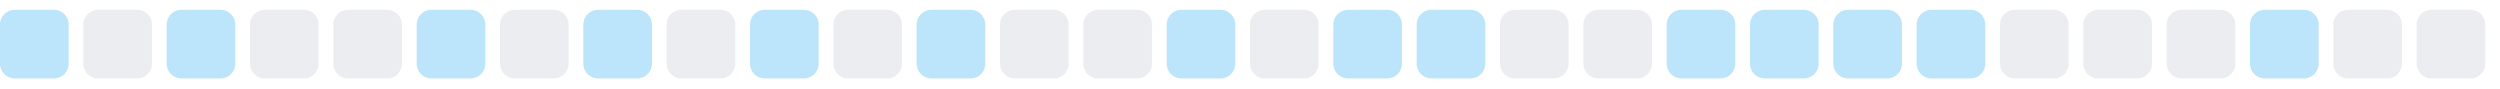
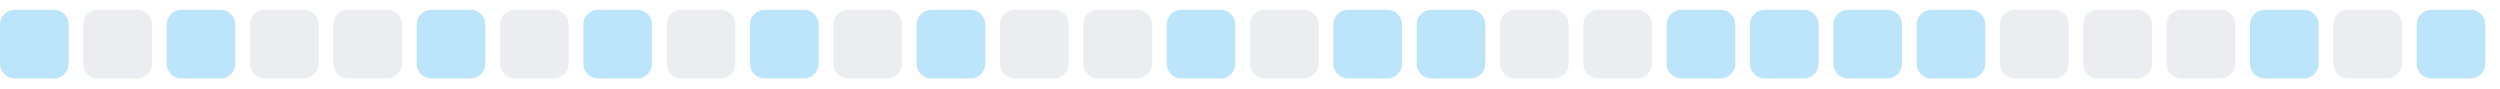
<svg xmlns="http://www.w3.org/2000/svg" width="255" height="9">
  <style>
        .level0 { fill: #ebedf0; }
        .level1 { fill: #bce4fa; }
        .level2 { fill: #75c7f7; }
        .level3 { fill: #30a9f2; }
        .level4 { fill: #008ee6; }
        @media (prefers-color-scheme: dark) {
          .level0 { fill: #161b22; }
          .level1 { fill: #0b3b5c; }
          .level2 { fill: #0a6299; }
          .level3 { fill: #008ee6; }
          .level4 { fill: #5bc4ff; }
        }
      </style>
  <rect x="0.0" y="1" width="7" height="7" rx="1.5" ry="1.5" class="level1" />
  <rect x="8.5" y="1" width="7" height="7" rx="1.5" ry="1.5" class="level0" />
  <rect x="17.0" y="1" width="7" height="7" rx="1.5" ry="1.5" class="level1" />
  <rect x="25.5" y="1" width="7" height="7" rx="1.5" ry="1.5" class="level0" />
  <rect x="34.0" y="1" width="7" height="7" rx="1.5" ry="1.5" class="level0" />
  <rect x="42.5" y="1" width="7" height="7" rx="1.5" ry="1.5" class="level1" />
  <rect x="51.0" y="1" width="7" height="7" rx="1.5" ry="1.5" class="level0" />
  <rect x="59.5" y="1" width="7" height="7" rx="1.5" ry="1.5" class="level1" />
  <rect x="68.0" y="1" width="7" height="7" rx="1.5" ry="1.5" class="level0" />
  <rect x="76.5" y="1" width="7" height="7" rx="1.5" ry="1.5" class="level1" />
  <rect x="85.0" y="1" width="7" height="7" rx="1.5" ry="1.5" class="level0" />
  <rect x="93.5" y="1" width="7" height="7" rx="1.5" ry="1.5" class="level1" />
  <rect x="102.0" y="1" width="7" height="7" rx="1.5" ry="1.5" class="level0" />
  <rect x="110.5" y="1" width="7" height="7" rx="1.5" ry="1.5" class="level0" />
  <rect x="119.0" y="1" width="7" height="7" rx="1.5" ry="1.5" class="level1" />
  <rect x="127.5" y="1" width="7" height="7" rx="1.5" ry="1.5" class="level0" />
  <rect x="136.0" y="1" width="7" height="7" rx="1.5" ry="1.5" class="level1" />
  <rect x="144.5" y="1" width="7" height="7" rx="1.5" ry="1.5" class="level1" />
  <rect x="153.0" y="1" width="7" height="7" rx="1.5" ry="1.5" class="level0" />
  <rect x="161.5" y="1" width="7" height="7" rx="1.5" ry="1.5" class="level0" />
  <rect x="170.0" y="1" width="7" height="7" rx="1.5" ry="1.5" class="level1" />
  <rect x="178.5" y="1" width="7" height="7" rx="1.5" ry="1.5" class="level1" />
  <rect x="187.0" y="1" width="7" height="7" rx="1.5" ry="1.5" class="level1" />
  <rect x="195.5" y="1" width="7" height="7" rx="1.5" ry="1.5" class="level1" />
  <rect x="204.0" y="1" width="7" height="7" rx="1.5" ry="1.5" class="level0" />
  <rect x="212.5" y="1" width="7" height="7" rx="1.5" ry="1.5" class="level0" />
  <rect x="221.0" y="1" width="7" height="7" rx="1.5" ry="1.5" class="level0" />
  <rect x="229.5" y="1" width="7" height="7" rx="1.5" ry="1.5" class="level1" />
  <rect x="238.0" y="1" width="7" height="7" rx="1.5" ry="1.5" class="level0" />
-   <rect x="246.5" y="1" width="7" height="7" rx="1.5" ry="1.5" class="level0" />
+   <rect x="246.5" y="1" width="7" height="7" rx="1.5" ry="1.5" class="level1" />
</svg>
